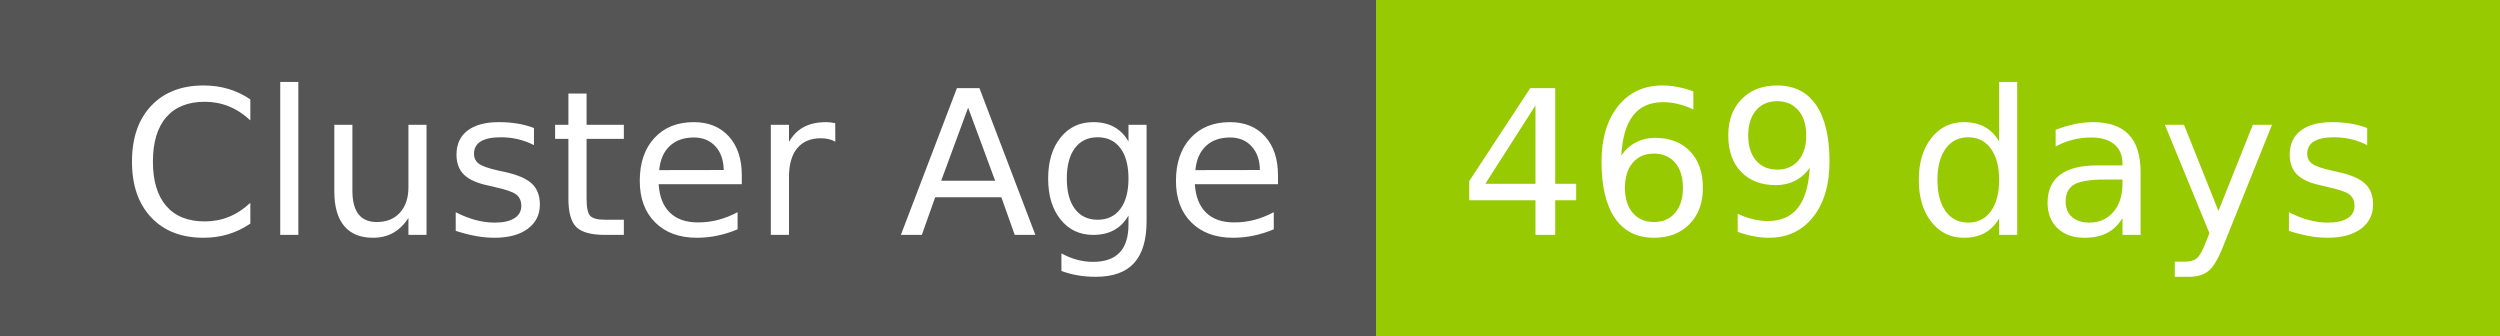
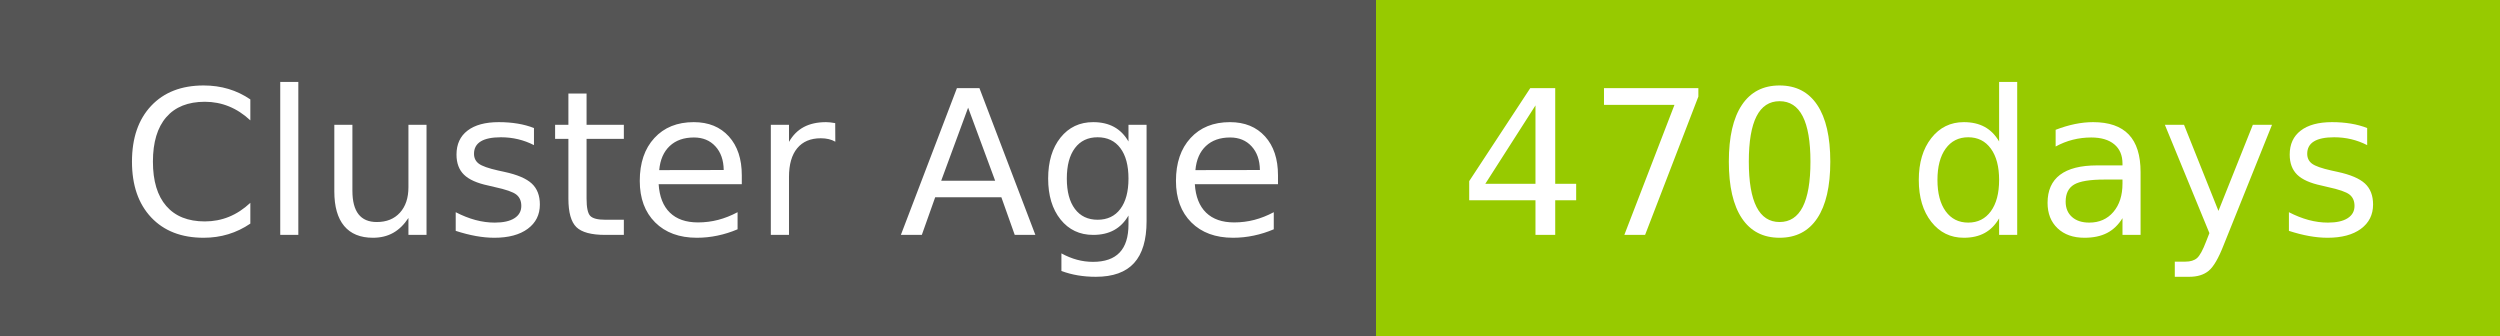
- <svg xmlns="http://www.w3.org/2000/svg" width="149" height="20" role="img" aria-label="Cluster Age: 469 days">
+ <svg xmlns="http://www.w3.org/2000/svg" width="149" height="20" role="img" aria-label="Cluster Age: 470 days">
  <g shape-rendering="crispEdges">
    <rect width="82" height="20" fill="#555" />
    <rect x="82" width="67" height="20" fill="#97ca00" />
  </g>
  <g fill="#fff" text-anchor="middle" font-family="Verdana,Geneva,DejaVu Sans,sans-serif" text-rendering="geometricPrecision" font-size="120">
    <text x="420" y="140" transform="scale(.1)" fill="#fff" textLength="694">Cluster Age</text>
-     <text x="1145" y="140" transform="scale(.1)" fill="#fff" textLength="551">469 days</text>
+     <text x="1145" y="140" transform="scale(.1)" fill="#fff" textLength="551">470 days</text>
  </g>
</svg>
